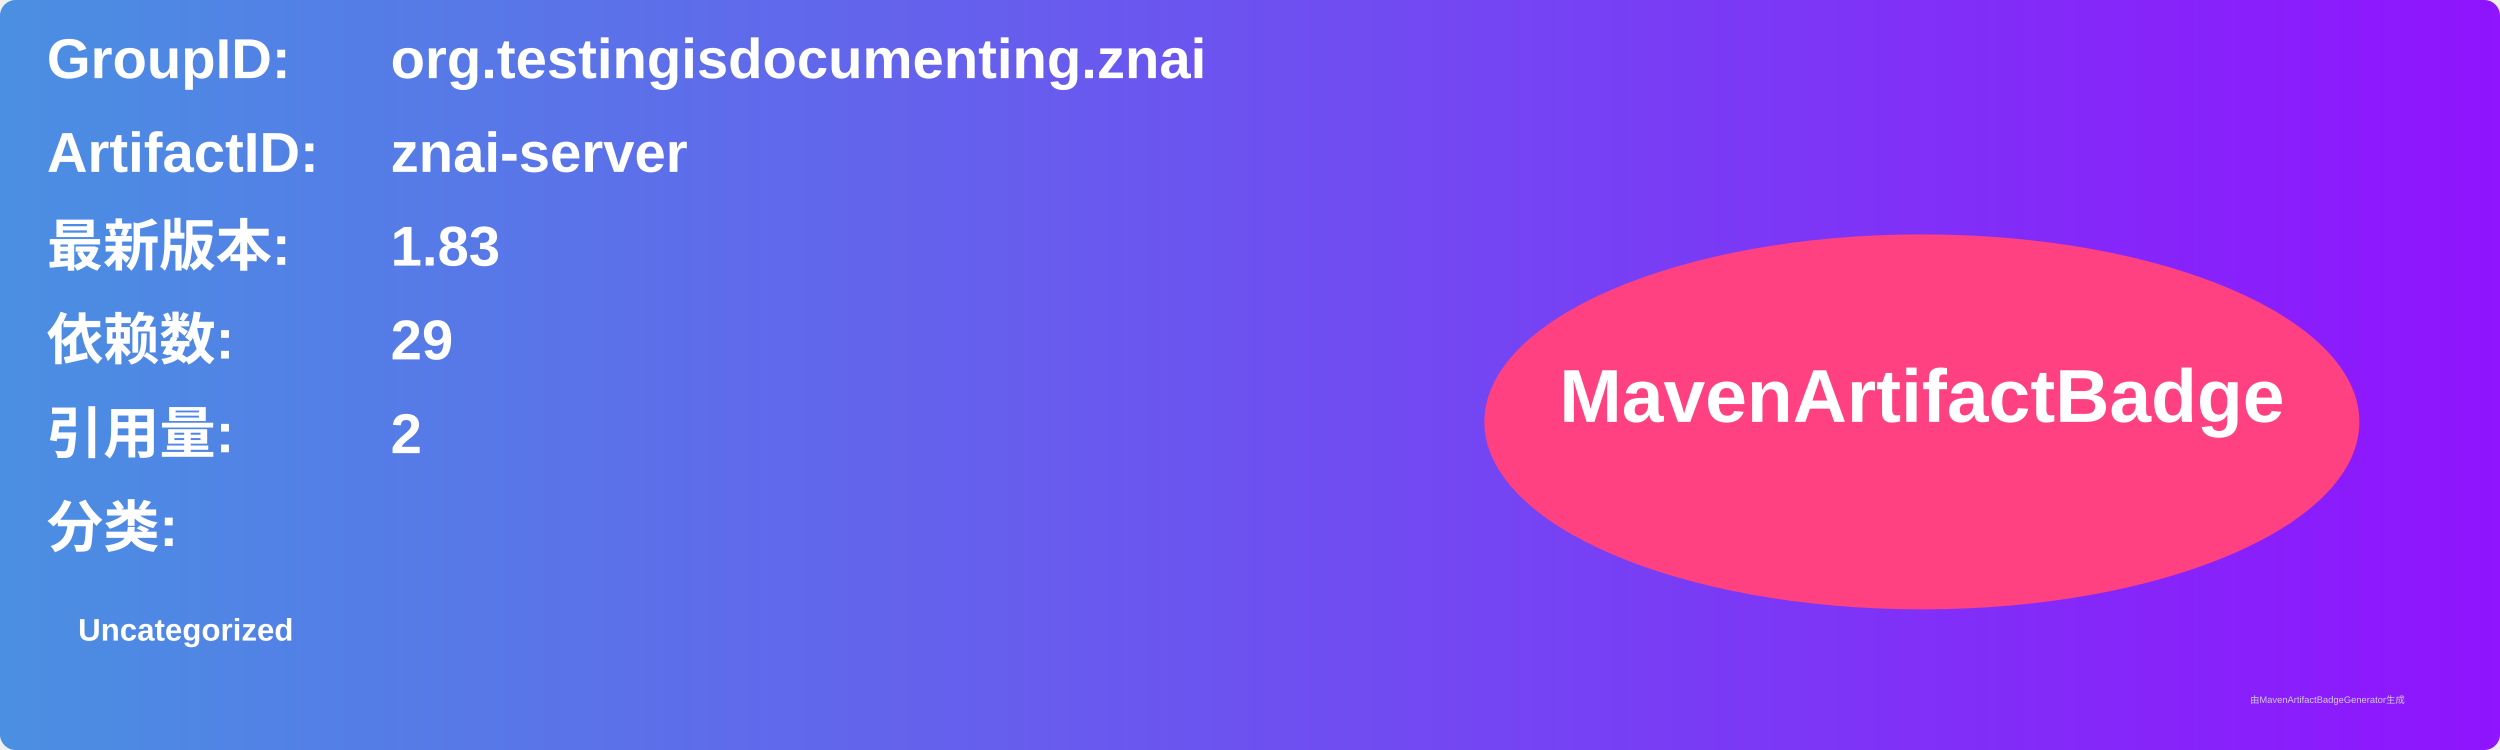
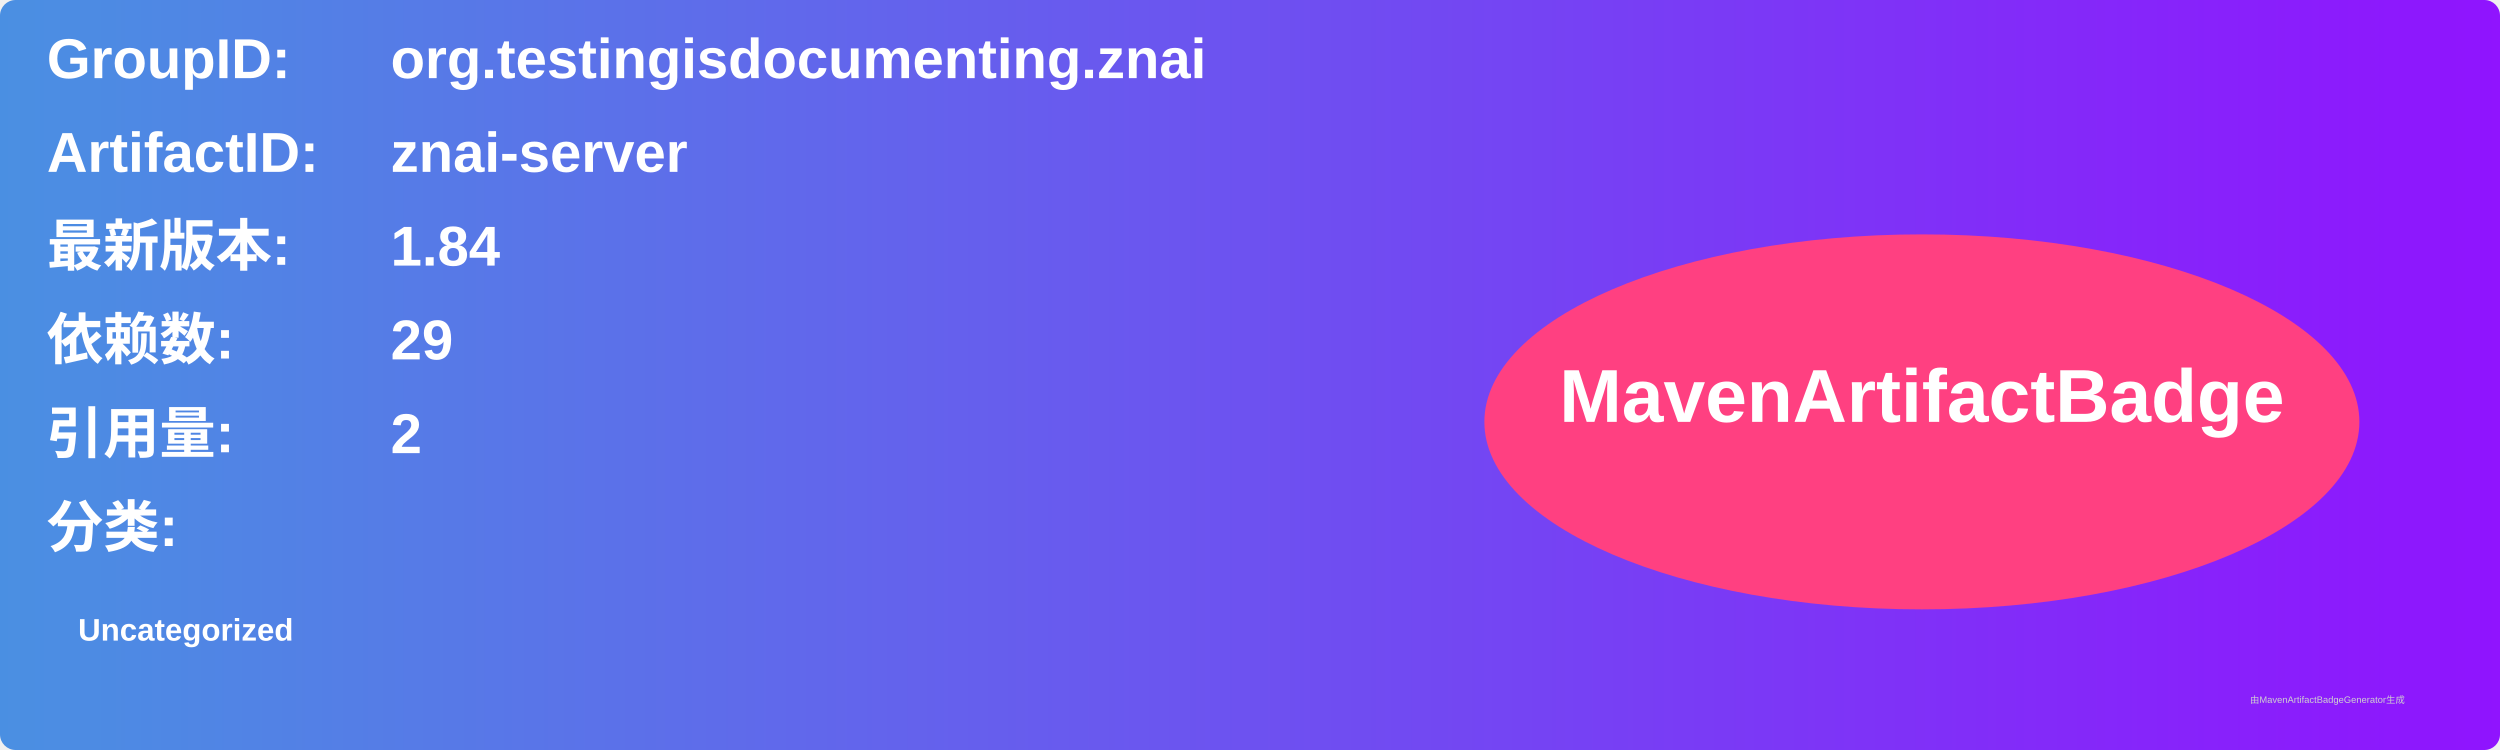
<svg xmlns="http://www.w3.org/2000/svg" width="800" height="240" viewBox="0 0 800 240">
  <linearGradient id="grad" x1="0%" y1="0%" x2="100%" y2="0%">
    <stop offset="0%" stop-color="#4a90e2" />
    <stop offset="100%" stop-color="#9013fe" />
  </linearGradient>
  <rect width="100%" height="100%" rx="5" ry="5" fill="url(#grad)" />
  <g transform="translate(15, 15)">
    <text x="0" y="10" font-family="Arial" font-size="18" fill="white" font-weight="bold" width="260">GroupID:</text>
    <text x="110" y="10" font-family="Arial" font-size="18" fill="white" font-weight="bold" width="460">org.testingisdocumenting.znai</text>
    <text x="0" y="40" font-family="Arial" font-size="18" fill="white" font-weight="bold" width="260">ArtifactID:</text>
    <text x="110" y="40" font-family="Arial" font-size="18" fill="white" font-weight="bold" width="460">znai-server</text>
    <text x="0" y="70" font-family="Arial" font-size="18" fill="white" font-weight="bold">最新版本:</text>
    <text x="110" y="70" font-family="Arial" font-size="18" fill="white" font-weight="bold">
-       <tspan font-weight="bold">1.83</tspan>
+       <tspan font-weight="bold">1.84</tspan>
    </text>
    <text x="0" y="100" font-family="Arial" font-size="18" fill="white" font-weight="bold">依赖数: </text>
    <text x="110" y="100" font-family="Arial" font-size="18" fill="white">
      <tspan font-weight="bold">29</tspan>
    </text>
    <text x="0" y="130" font-family="Arial" font-size="18" fill="white" font-weight="bold">引用量: </text>
    <text x="110" y="130" font-family="Arial" font-size="18" fill="white">
      <tspan font-weight="bold">2</tspan>
    </text>
    <text x="0" y="160" font-family="Arial" font-size="18" fill="white" font-weight="bold">分类:</text>
    <text x="10" y="190" font-family="Arial" font-size="10" fill="white">
      <tspan font-weight="bold">Uncategorized</tspan>
    </text>
    <ellipse cx="600" cy="120" rx="140" ry="60" fill="#ff4081" />
    <text x="600" y="120" text-anchor="middle" font-family="Arial" font-size="24" fill="white" font-weight="bold">MavenArtifactBadge</text>
  </g>
  <text x="720" y="225" font-family="Arial" font-size="3" fill="#d0d0d0">由MavenArtifactBadgeGenerator生成</text>
</svg>
